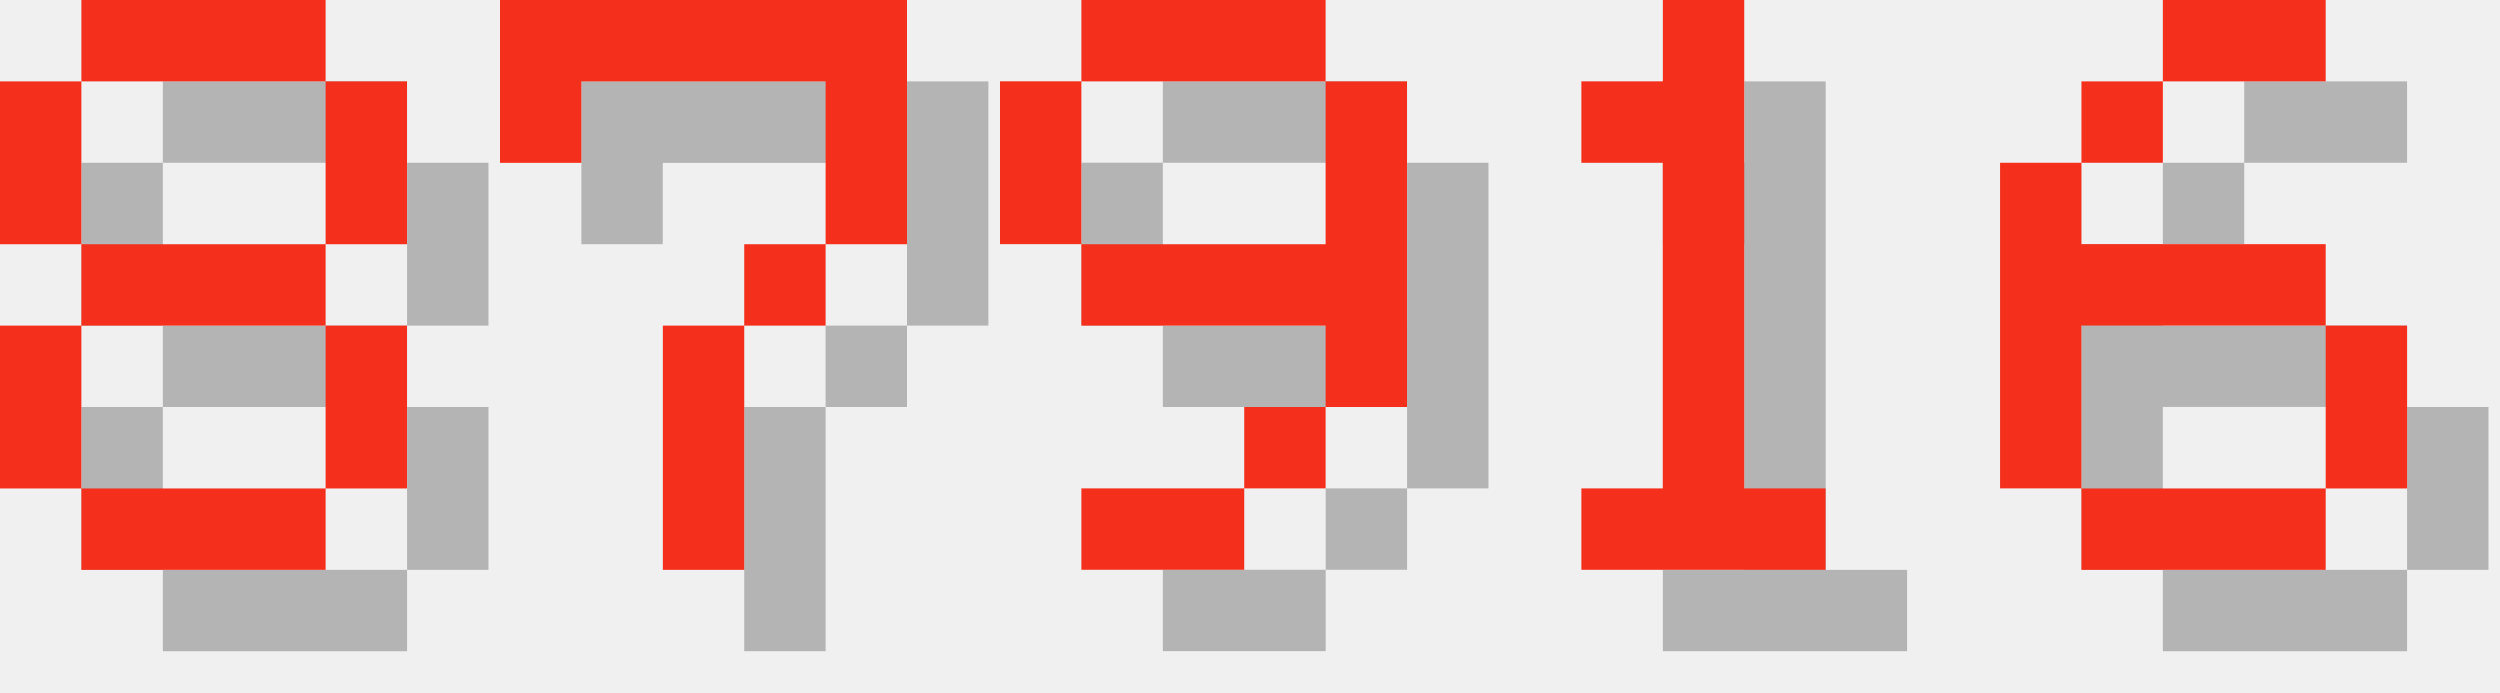
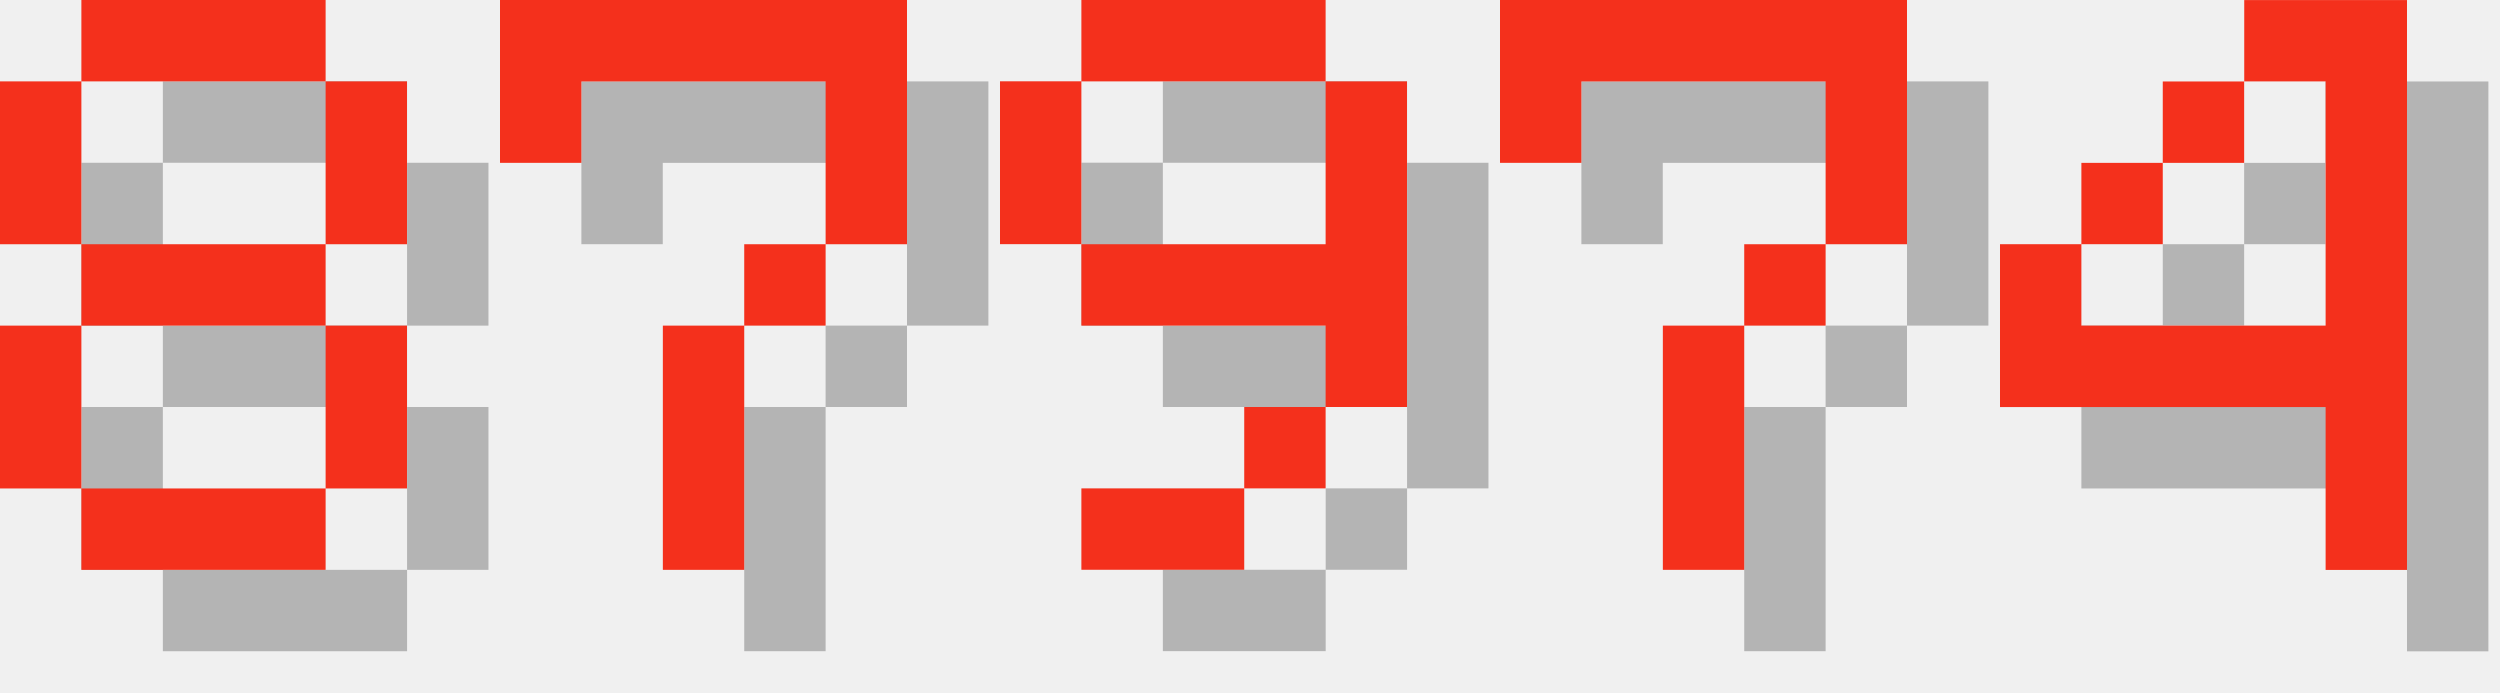
<svg xmlns="http://www.w3.org/2000/svg" version="1.1" width="130.0" height="36">
  <style>
        .text-foreground {
            fill: #F4301C;
        }
        .text-shadow {
            fill: #000000;
            fill-opacity: 0.25;
        }
    </style>
  <g class="digit" id="digit_8" transform="translate(0.0, 0), scale(4)">
    <path id="digit_8_shadow" class="text-shadow" d="m2.117 1.058v1.058h3.175v-1.058h-3.175zm3.175 1.058v2.117h1.058v-2.117h-1.058zm0 2.117h-3.175v1.058h3.175v-1.058zm0 1.058v2.117h1.058v-2.117h-1.058zm0 2.117h-3.175v1.058h3.175v-1.058zm-3.175 0v-2.117h-1.058v2.117h1.058zm0-3.175v-2.117h-1.058v2.117h1.058z" fill-opacity=".5" style="paint-order:stroke fill markers" />
    <path id="digit_8_fg" class="text-foreground" d="m1.058 0v1.058h3.175v-1.058h-3.175zm3.175 1.058v2.117h1.058v-2.117h-1.058zm0 2.117h-3.175v1.058h3.175v-1.058zm0 1.058v2.117h1.058v-2.117h-1.058zm0 2.117h-3.175v1.058h3.175v-1.058zm-3.175 0v-2.117h-1.058v2.117h1.058zm0-3.175v-2.117h-1.058v2.117h1.058z" fill="#fff" style="paint-order:stroke fill markers" />
  </g>
  <g class="digit" id="digit_7" transform="translate(26.0, 0), scale(4)">
    <path id="digit_7_shadow" class="text-shadow" d="m1.058 1.058 2e-6 2.117h1.058v-1.058h3.175v1.058l2e-7 1.058h-1.058v1.058h-1.058l4e-7 3.175 1.058 1e-7v-3.175h1.058v-1.058h1.058l5e-7 -1.058v-2.117z" fill-opacity=".5" style="paint-order:stroke fill markers" />
    <path id="digit_7_fg" class="text-foreground" d="m0 0 2e-6 2.117h1.058v-1.058h3.175v1.058l2e-7 1.058h-1.058v1.058h-1.058l4e-7 3.175 1.058 1e-7v-3.175h1.058v-1.058h1.058l5e-7 -1.058v-2.117z" fill="#fff" style="paint-order:stroke fill markers" />
  </g>
  <g class="digit" id="digit_9" transform="translate(52.0, 0), scale(4)">
    <path id="digit_9_shadow" class="text-shadow" d="m2.117 1.058v1.058h3.175v-1.058h-3.175zm3.175 1.058v2.117h-3.175v1.058h3.175v1.058h1.058v-4.233h-1.058zm0 4.233h-1.058v1.058h1.058v-1.058zm-1.058 1.058h-2.117v1.058h2.117v-1.058zm-2.117-3.175v-2.117h-1.058v2.117h1.058z" fill-opacity=".5" style="paint-order:stroke fill markers" />
    <path id="digit_9_fg" class="text-foreground" d="m1.058 0v1.058h3.175v-1.058h-3.175zm3.175 1.058v2.117h-3.175v1.058h3.175v1.058h1.058v-4.233h-1.058zm0 4.233h-1.058v1.058h1.058v-1.058zm-1.058 1.058h-2.117v1.058h2.117v-1.058zm-2.117-3.175v-2.117h-1.058v2.117h1.058z" fill="#fff" style="paint-order:stroke fill markers" />
  </g>
-   <g class="digit" id="digit_1" transform="translate(78.0, 0), scale(4)">
-     <path id="digit_1_shadow" class="text-shadow" d="m2.117 2.117v1.058h1.058v4.233h-1.058v1.058h3.175v-1.058h-1.058v-6.35h-1.058v1.058h-1.058z" fill-opacity=".5" style="paint-order:stroke fill markers" />
-     <path id="digit_1_fg" class="text-foreground" d="m1.058 1.058v1.058h1.058v4.233h-1.058v1.058h3.175v-1.058h-1.058v-6.35h-1.058v1.058h-1.058z" fill="#fff" style="paint-order:stroke fill markers" />
+   <g class="digit" id="digit_7" transform="translate(78.0, 0), scale(4)">
+     <path id="digit_7_shadow" class="text-shadow" d="m1.058 1.058 2e-6 2.117h1.058v-1.058h3.175v1.058l2e-7 1.058h-1.058v1.058h-1.058l4e-7 3.175 1.058 1e-7v-3.175h1.058v-1.058h1.058l5e-7 -1.058v-2.117z" fill-opacity=".5" style="paint-order:stroke fill markers" />
+     <path id="digit_7_fg" class="text-foreground" d="m0 0 2e-6 2.117h1.058v-1.058h3.175v1.058l2e-7 1.058h-1.058v1.058h-1.058l4e-7 3.175 1.058 1e-7v-3.175h1.058v-1.058h1.058l5e-7 -1.058v-2.117z" fill="#fff" style="paint-order:stroke fill markers" />
  </g>
-   <g class="digit" id="digit_6" transform="translate(104.0, 0), scale(4)">
-     <path id="digit_6_shadow" class="text-shadow" d="m3.175 1.058v1.058h2.117v-1.058h-2.117zm0 1.058h-1.058v1.058h1.058v-1.058zm-1.058 1.058h-1.058v4.233h1.058v-2.117h3.175v-1.058h-3.175v-1.058zm3.175 2.117v2.117h1.058v-2.117h-1.058zm0 2.117h-3.175v1.058h3.175v-1.058z" fill-opacity=".5" style="paint-order:stroke fill markers" />
-     <path id="digit_6_fg" class="text-foreground" d="m2.117 0v1.058h2.117v-1.058h-2.117zm0 1.058h-1.058v1.058h1.058v-1.058zm-1.058 1.058h-1.058v4.233h1.058v-2.117h3.175v-1.058h-3.175v-1.058zm3.175 2.117v2.117h1.058v-2.117h-1.058zm0 2.117h-3.175v1.058h3.175v-1.058z" fill="#fff" style="paint-order:stroke fill markers" />
+   <g class="digit" id="digit_4" transform="translate(104.0, 0), scale(4)">
+     <path id="digit_4_shadow" class="text-shadow" d="m4.233 1.058v1.058h1.058v3.175h-3.175v-1.058h-1.058v2.117h4.233v2.117h1.058v-7.408h-2.117zm-2.117 3.175h1.058v-1.058h-1.058v1.058zm1.058-1.058h1.058v-1.058h-1.058v1.058z" fill-opacity=".5" style="paint-order:stroke fill markers" />
+     <path id="digit_4_fg" class="text-foreground" d="m3.175 0v1.058h1.058v3.175h-3.175v-1.058h-1.058v2.117h4.233v2.117h1.058v-7.408h-2.117zm-2.117 3.175h1.058v-1.058h-1.058v1.058zm1.058-1.058h1.058v-1.058h-1.058v1.058z" fill="#fff" style="paint-order:stroke fill markers" />
  </g>
</svg>
